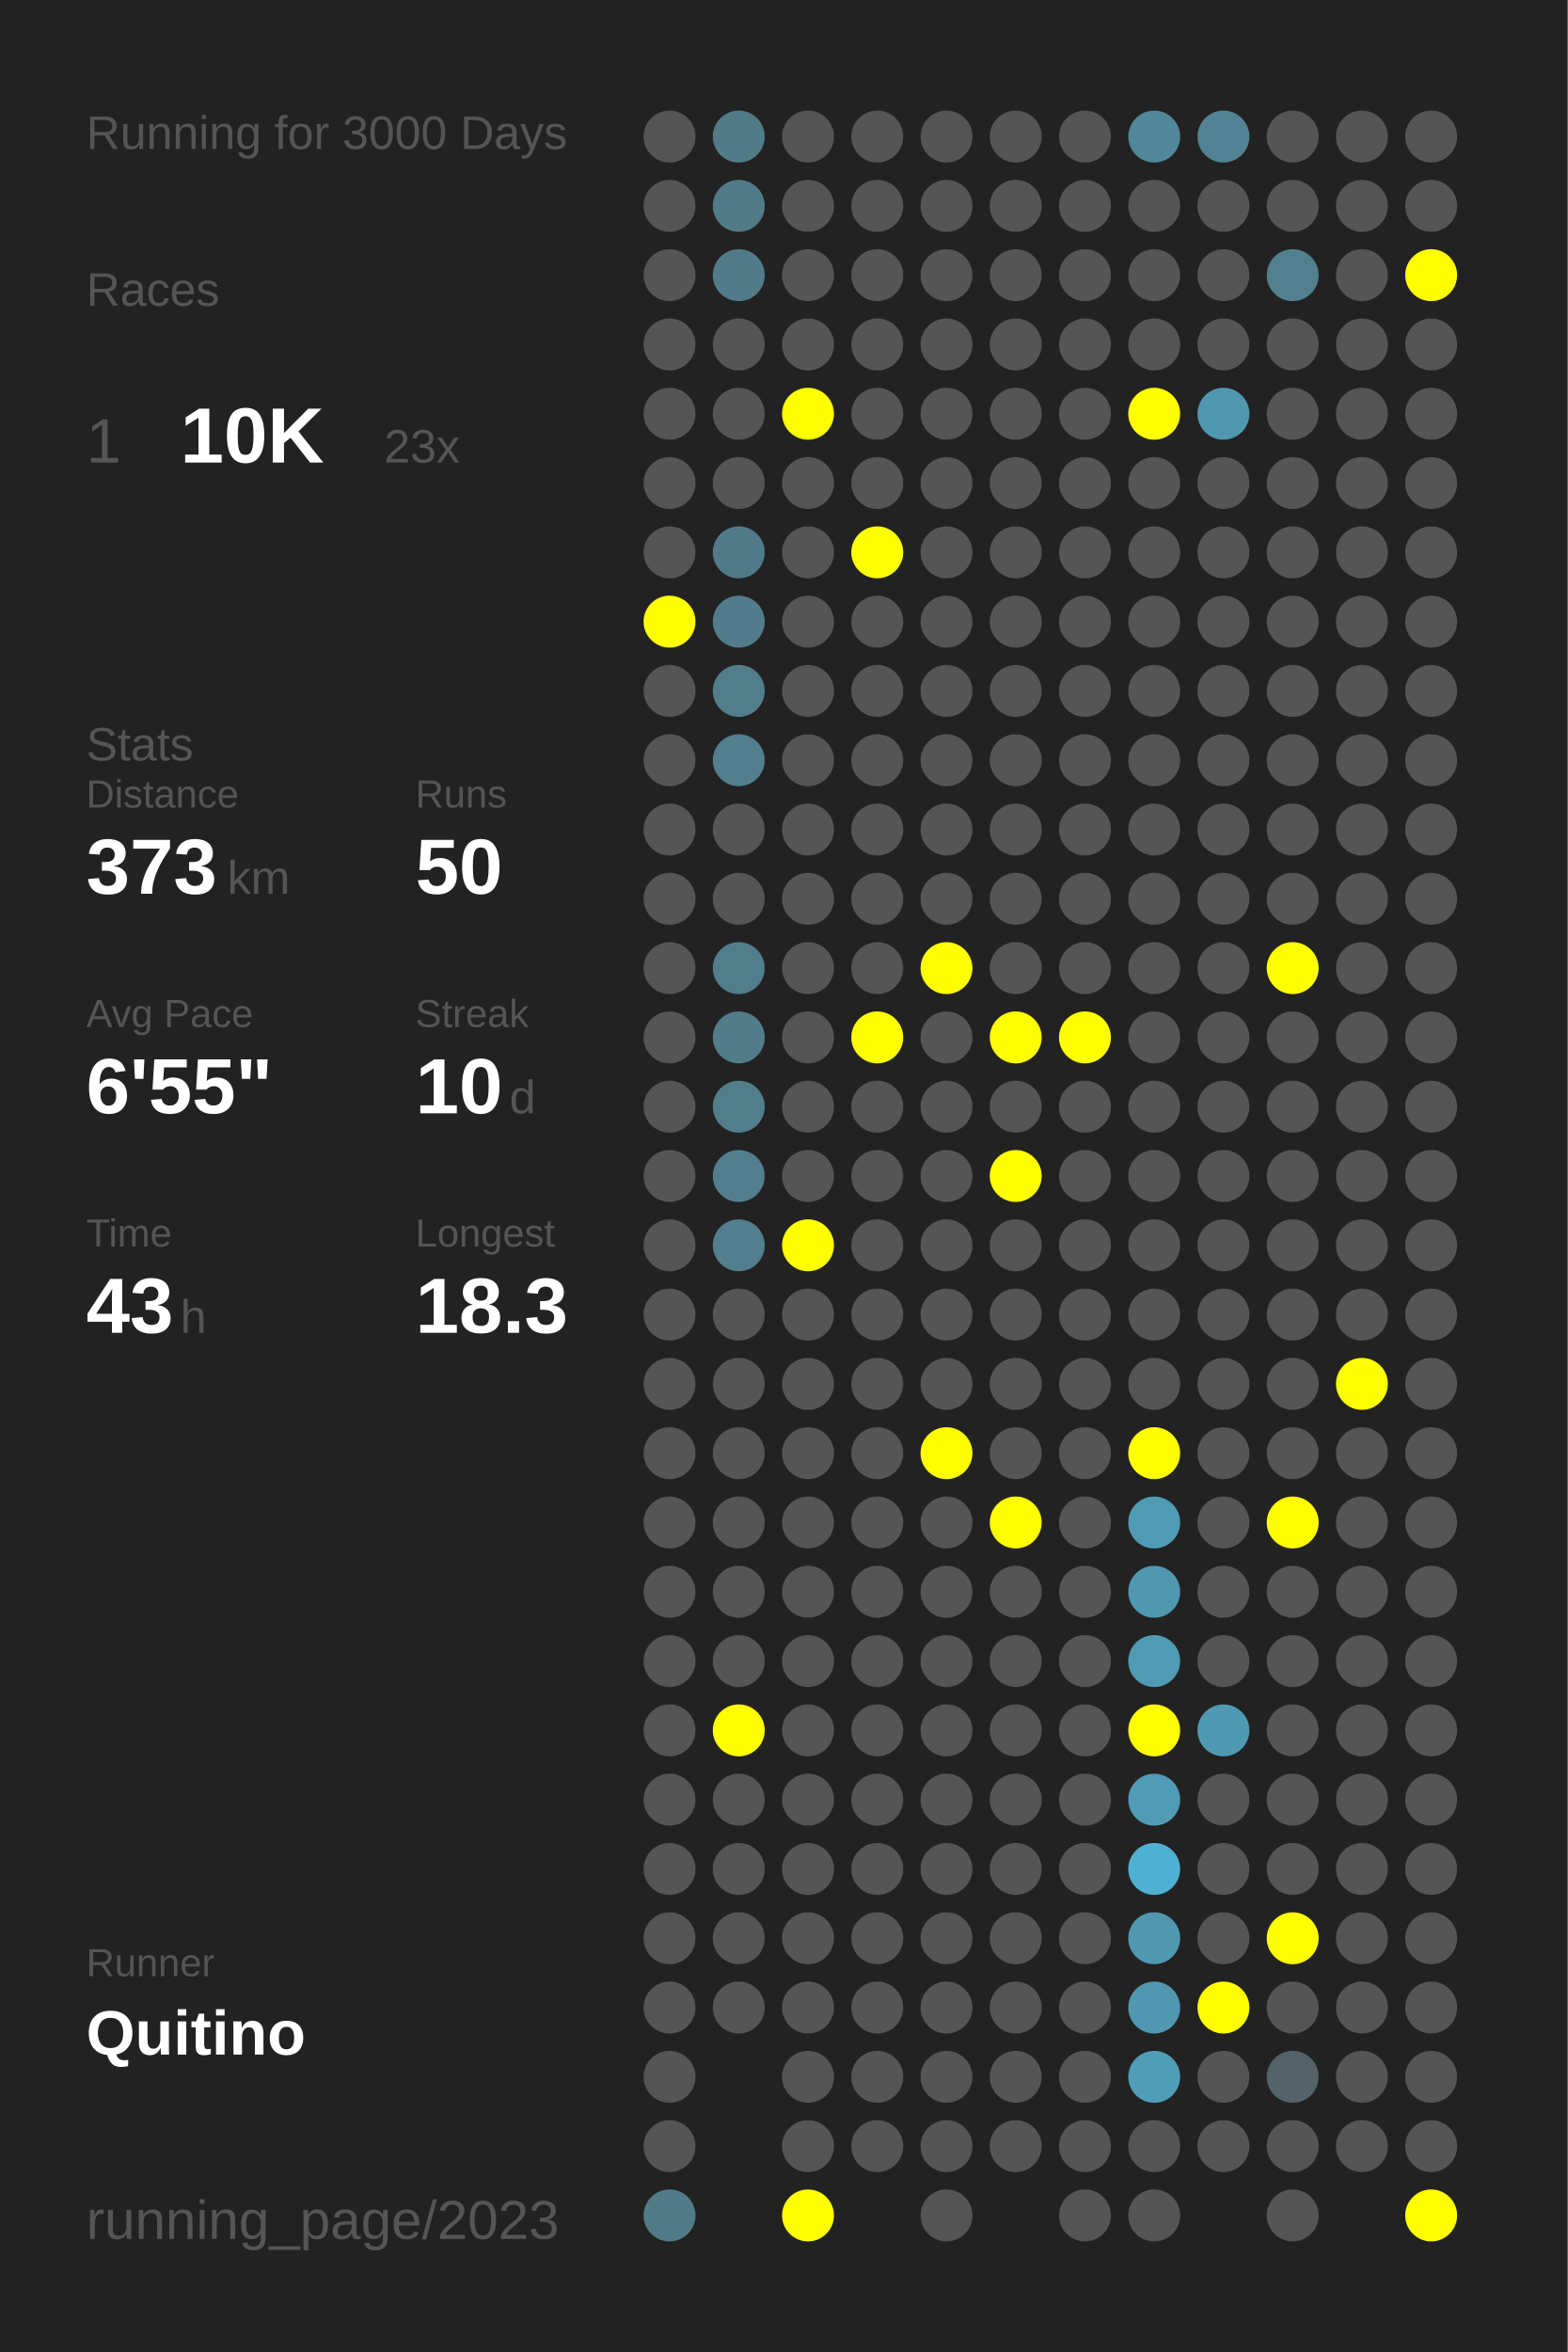
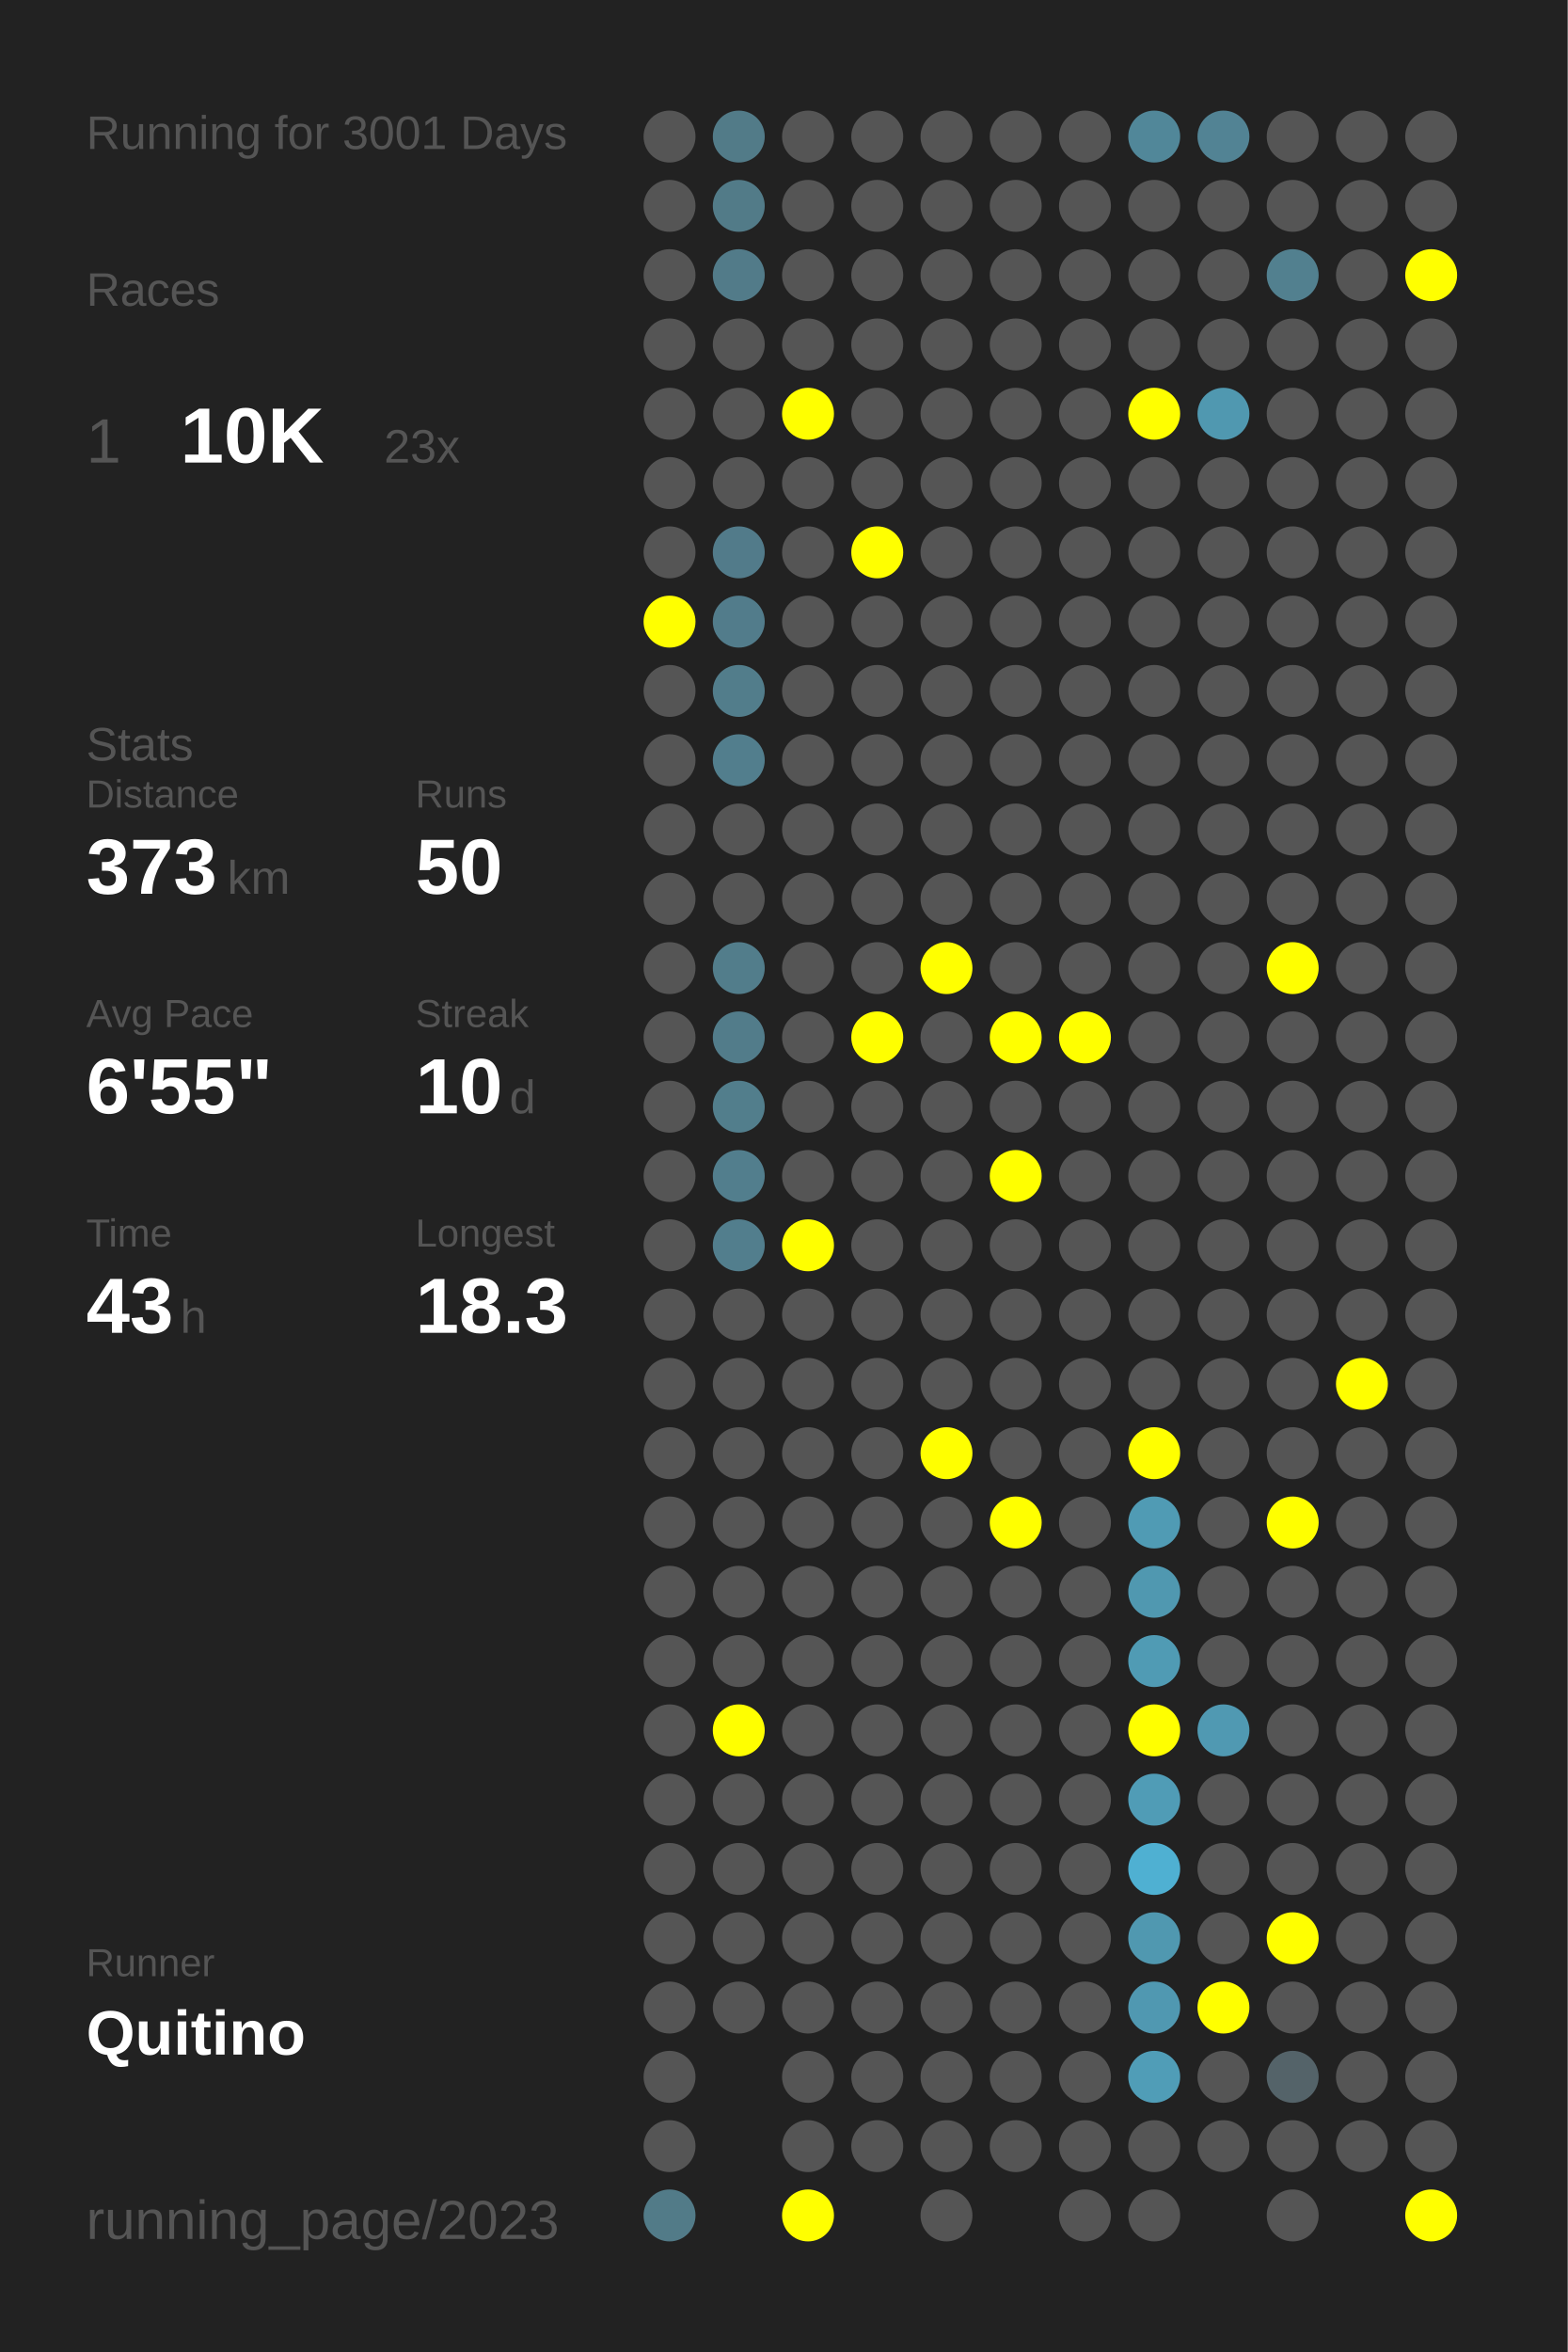
<svg xmlns="http://www.w3.org/2000/svg" baseProfile="full" height="300mm" version="1.1" viewBox="0,0,200,300" width="200mm">
  <defs />
  <rect fill="#222222" height="300" width="200" x="0" y="0" />
-   <text fill="#555555" style="font-size:6px; font-family:Arial;" x="11" y="19">Running for 3000 Days</text>
+   <text fill="#555555" style="font-size:6px; font-family:Arial;" x="11" y="19">Running for 3001 Days</text>
  <text fill="#555555" style="font-size:6px; font-family:Arial;" x="11" y="39">Races</text>
  <text fill="#555555" style="font-size:8px; font-family:Arial;" x="11" y="59">1</text>
  <text fill="#FFFFFF" style="font-size:10px; font-family:Arial; font-weight:bold;" x="23" y="59">10K</text>
  <text fill="#555555" style="font-size:6px; font-family:Arial;" x="49" y="59">23x</text>
  <text fill="#555555" style="font-size:6px; font-family:Arial;" x="11" y="97">Stats</text>
  <text fill="#555555" style="font-size:5px; font-family:Arial;" x="11" y="103">Distance</text>
  <text fill="#FFFFFF" style="font-size:10px; font-family:Arial; font-weight:bold;" x="11" y="114">373</text>
  <text fill="#555555" style="font-size:6px; font-family:Arial;" x="29" y="114">km</text>
  <text fill="#555555" style="font-size:5px; font-family:Arial;" x="53" y="103">Runs</text>
  <text fill="#FFFFFF" style="font-size:10px; font-family:Arial; font-weight:bold;" x="53" y="114">50</text>
  <text fill="#555555" style="font-size:5px; font-family:Arial;" x="11" y="131">Avg Pace</text>
  <text fill="#FFFFFF" style="font-size:10px; font-family:Arial; font-weight:bold;" x="11" y="142">6'55"</text>
  <text fill="#555555" style="font-size:5px; font-family:Arial;" x="53" y="131">Streak</text>
  <text fill="#FFFFFF" style="font-size:10px; font-family:Arial; font-weight:bold;" x="53" y="142">10</text>
  <text fill="#555555" style="font-size:6px; font-family:Arial;" x="65" y="142">d</text>
  <text fill="#555555" style="font-size:5px; font-family:Arial;" x="11" y="159">Time</text>
  <text fill="#FFFFFF" style="font-size:10px; font-family:Arial; font-weight:bold;" x="11" y="170">43</text>
  <text fill="#555555" style="font-size:6px; font-family:Arial;" x="23" y="170">h</text>
  <text fill="#555555" style="font-size:5px; font-family:Arial;" x="53" y="159">Longest</text>
  <text fill="#FFFFFF" style="font-size:10px; font-family:Arial; font-weight:bold;" x="53" y="170">18.3</text>
  <text fill="#555555" style="font-size:5px; font-family:Arial;" x="11" y="252.065">Runner</text>
  <text fill="#FFFFFF" style="font-size:8px; font-family:Arial; font-weight:bold;" x="11" y="262.065">Quitino</text>
  <text fill="#555555" style="font-size:7px; font-family:Arial;" x="11" y="285.581">running_page/2023</text>
  <circle cx="85.417" cy="17.419" fill="#555555" r="3.312" />
  <circle cx="85.417" cy="26.258" fill="#555555" r="3.312" />
  <circle cx="85.417" cy="35.097" fill="#555555" r="3.312" />
  <circle cx="85.417" cy="43.935" fill="#555555" r="3.312" />
  <circle cx="85.417" cy="52.774" fill="#555555" r="3.312" />
  <circle cx="85.417" cy="61.613" fill="#555555" r="3.312" />
  <circle cx="85.417" cy="70.452" fill="#555555" r="3.312" />
  <circle cx="85.417" cy="79.29" fill="#FFFF00" r="3.312" />
  <circle cx="85.417" cy="88.129" fill="#555555" r="3.312" />
  <circle cx="85.417" cy="96.968" fill="#555555" r="3.312" />
  <circle cx="85.417" cy="105.806" fill="#555555" r="3.312" />
  <circle cx="85.417" cy="114.645" fill="#555555" r="3.312" />
  <circle cx="85.417" cy="123.484" fill="#555555" r="3.312" />
  <circle cx="85.417" cy="132.323" fill="#555555" r="3.312" />
  <circle cx="85.417" cy="141.161" fill="#555555" r="3.312" />
  <circle cx="85.417" cy="150" fill="#555555" r="3.312" />
  <circle cx="85.417" cy="158.839" fill="#555555" r="3.312" />
  <circle cx="85.417" cy="167.677" fill="#555555" r="3.312" />
  <circle cx="85.417" cy="176.516" fill="#555555" r="3.312" />
  <circle cx="85.417" cy="185.355" fill="#555555" r="3.312" />
  <circle cx="85.417" cy="194.194" fill="#555555" r="3.312" />
  <circle cx="85.417" cy="203.032" fill="#555555" r="3.312" />
  <circle cx="85.417" cy="211.871" fill="#555555" r="3.312" />
  <circle cx="85.417" cy="220.71" fill="#555555" r="3.312" />
  <circle cx="85.417" cy="229.548" fill="#555555" r="3.312" />
  <circle cx="85.417" cy="238.387" fill="#555555" r="3.312" />
  <circle cx="85.417" cy="247.226" fill="#555555" r="3.312" />
  <circle cx="85.417" cy="256.065" fill="#555555" r="3.312" />
  <circle cx="85.417" cy="264.903" fill="#555555" r="3.312" />
  <circle cx="85.417" cy="273.742" fill="#555555" r="3.312" />
  <circle cx="85.417" cy="282.581" fill="#527b88" r="3.312" />
  <circle cx="94.25" cy="17.419" fill="#527b88" r="3.312" />
  <circle cx="94.25" cy="26.258" fill="#527b88" r="3.312" />
  <circle cx="94.25" cy="35.097" fill="#527b89" r="3.312" />
  <circle cx="94.25" cy="43.935" fill="#555555" r="3.312" />
  <circle cx="94.25" cy="52.774" fill="#555555" r="3.312" />
  <circle cx="94.25" cy="61.613" fill="#555555" r="3.312" />
  <circle cx="94.25" cy="70.452" fill="#527b8a" r="3.312" />
  <circle cx="94.25" cy="79.29" fill="#527c8b" r="3.312" />
  <circle cx="94.25" cy="88.129" fill="#527d8b" r="3.312" />
  <circle cx="94.25" cy="96.968" fill="#527e8d" r="3.312" />
  <circle cx="94.25" cy="105.806" fill="#555555" r="3.312" />
  <circle cx="94.25" cy="114.645" fill="#555555" r="3.312" />
  <circle cx="94.25" cy="123.484" fill="#527d8b" r="3.312" />
  <circle cx="94.25" cy="132.323" fill="#527c8a" r="3.312" />
  <circle cx="94.25" cy="141.161" fill="#527e8c" r="3.312" />
  <circle cx="94.25" cy="150" fill="#527e8d" r="3.312" />
  <circle cx="94.25" cy="158.839" fill="#527e8d" r="3.312" />
  <circle cx="94.25" cy="167.677" fill="#555555" r="3.312" />
  <circle cx="94.25" cy="176.516" fill="#555555" r="3.312" />
  <circle cx="94.25" cy="185.355" fill="#555555" r="3.312" />
  <circle cx="94.25" cy="194.194" fill="#555555" r="3.312" />
  <circle cx="94.25" cy="203.032" fill="#555555" r="3.312" />
  <circle cx="94.25" cy="211.871" fill="#555555" r="3.312" />
  <circle cx="94.25" cy="220.71" fill="#FFFF00" r="3.312" />
  <circle cx="94.25" cy="229.548" fill="#555555" r="3.312" />
  <circle cx="94.25" cy="238.387" fill="#555555" r="3.312" />
  <circle cx="94.25" cy="247.226" fill="#555555" r="3.312" />
  <circle cx="94.25" cy="256.065" fill="#555555" r="3.312" />
  <circle cx="103.083" cy="17.419" fill="#555555" r="3.312" />
  <circle cx="103.083" cy="26.258" fill="#555555" r="3.312" />
  <circle cx="103.083" cy="35.097" fill="#555555" r="3.312" />
  <circle cx="103.083" cy="43.935" fill="#555555" r="3.312" />
  <circle cx="103.083" cy="52.774" fill="#FFFF00" r="3.312" />
  <circle cx="103.083" cy="61.613" fill="#555555" r="3.312" />
  <circle cx="103.083" cy="70.452" fill="#555555" r="3.312" />
  <circle cx="103.083" cy="79.29" fill="#555555" r="3.312" />
  <circle cx="103.083" cy="88.129" fill="#555555" r="3.312" />
  <circle cx="103.083" cy="96.968" fill="#555555" r="3.312" />
  <circle cx="103.083" cy="105.806" fill="#555555" r="3.312" />
  <circle cx="103.083" cy="114.645" fill="#555555" r="3.312" />
  <circle cx="103.083" cy="123.484" fill="#555555" r="3.312" />
  <circle cx="103.083" cy="132.323" fill="#555555" r="3.312" />
  <circle cx="103.083" cy="141.161" fill="#555555" r="3.312" />
  <circle cx="103.083" cy="150" fill="#555555" r="3.312" />
  <circle cx="103.083" cy="158.839" fill="#FFFF00" r="3.312" />
  <circle cx="103.083" cy="167.677" fill="#555555" r="3.312" />
  <circle cx="103.083" cy="176.516" fill="#555555" r="3.312" />
  <circle cx="103.083" cy="185.355" fill="#555555" r="3.312" />
  <circle cx="103.083" cy="194.194" fill="#555555" r="3.312" />
  <circle cx="103.083" cy="203.032" fill="#555555" r="3.312" />
  <circle cx="103.083" cy="211.871" fill="#555555" r="3.312" />
  <circle cx="103.083" cy="220.71" fill="#555555" r="3.312" />
  <circle cx="103.083" cy="229.548" fill="#555555" r="3.312" />
  <circle cx="103.083" cy="238.387" fill="#555555" r="3.312" />
  <circle cx="103.083" cy="247.226" fill="#555555" r="3.312" />
  <circle cx="103.083" cy="256.065" fill="#555555" r="3.312" />
  <circle cx="103.083" cy="264.903" fill="#555555" r="3.312" />
  <circle cx="103.083" cy="273.742" fill="#555555" r="3.312" />
  <circle cx="103.083" cy="282.581" fill="#FFFF00" r="3.312" />
  <circle cx="111.917" cy="17.419" fill="#555555" r="3.312" />
  <circle cx="111.917" cy="26.258" fill="#555555" r="3.312" />
  <circle cx="111.917" cy="35.097" fill="#555555" r="3.312" />
  <circle cx="111.917" cy="43.935" fill="#555555" r="3.312" />
  <circle cx="111.917" cy="52.774" fill="#555555" r="3.312" />
  <circle cx="111.917" cy="61.613" fill="#555555" r="3.312" />
  <circle cx="111.917" cy="70.452" fill="#FFFF00" r="3.312" />
  <circle cx="111.917" cy="79.29" fill="#555555" r="3.312" />
  <circle cx="111.917" cy="88.129" fill="#555555" r="3.312" />
  <circle cx="111.917" cy="96.968" fill="#555555" r="3.312" />
  <circle cx="111.917" cy="105.806" fill="#555555" r="3.312" />
  <circle cx="111.917" cy="114.645" fill="#555555" r="3.312" />
  <circle cx="111.917" cy="123.484" fill="#555555" r="3.312" />
  <circle cx="111.917" cy="132.323" fill="#FFFF00" r="3.312" />
  <circle cx="111.917" cy="141.161" fill="#555555" r="3.312" />
  <circle cx="111.917" cy="150" fill="#555555" r="3.312" />
  <circle cx="111.917" cy="158.839" fill="#555555" r="3.312" />
  <circle cx="111.917" cy="167.677" fill="#555555" r="3.312" />
  <circle cx="111.917" cy="176.516" fill="#555555" r="3.312" />
  <circle cx="111.917" cy="185.355" fill="#555555" r="3.312" />
  <circle cx="111.917" cy="194.194" fill="#555555" r="3.312" />
  <circle cx="111.917" cy="203.032" fill="#555555" r="3.312" />
  <circle cx="111.917" cy="211.871" fill="#555555" r="3.312" />
  <circle cx="111.917" cy="220.71" fill="#555555" r="3.312" />
  <circle cx="111.917" cy="229.548" fill="#555555" r="3.312" />
  <circle cx="111.917" cy="238.387" fill="#555555" r="3.312" />
  <circle cx="111.917" cy="247.226" fill="#555555" r="3.312" />
  <circle cx="111.917" cy="256.065" fill="#555555" r="3.312" />
  <circle cx="111.917" cy="264.903" fill="#555555" r="3.312" />
  <circle cx="111.917" cy="273.742" fill="#555555" r="3.312" />
  <circle cx="120.75" cy="17.419" fill="#555555" r="3.312" />
  <circle cx="120.75" cy="26.258" fill="#555555" r="3.312" />
  <circle cx="120.75" cy="35.097" fill="#555555" r="3.312" />
  <circle cx="120.75" cy="43.935" fill="#555555" r="3.312" />
  <circle cx="120.75" cy="52.774" fill="#555555" r="3.312" />
  <circle cx="120.75" cy="61.613" fill="#555555" r="3.312" />
  <circle cx="120.75" cy="70.452" fill="#555555" r="3.312" />
  <circle cx="120.75" cy="79.29" fill="#555555" r="3.312" />
  <circle cx="120.75" cy="88.129" fill="#555555" r="3.312" />
  <circle cx="120.75" cy="96.968" fill="#555555" r="3.312" />
  <circle cx="120.75" cy="105.806" fill="#555555" r="3.312" />
  <circle cx="120.75" cy="114.645" fill="#555555" r="3.312" />
  <circle cx="120.75" cy="123.484" fill="#FFFF00" r="3.312" />
  <circle cx="120.75" cy="132.323" fill="#555555" r="3.312" />
  <circle cx="120.75" cy="141.161" fill="#555555" r="3.312" />
  <circle cx="120.75" cy="150" fill="#555555" r="3.312" />
  <circle cx="120.75" cy="158.839" fill="#555555" r="3.312" />
  <circle cx="120.75" cy="167.677" fill="#555555" r="3.312" />
  <circle cx="120.75" cy="176.516" fill="#555555" r="3.312" />
  <circle cx="120.75" cy="185.355" fill="#FFFF00" r="3.312" />
  <circle cx="120.75" cy="194.194" fill="#555555" r="3.312" />
  <circle cx="120.75" cy="203.032" fill="#555555" r="3.312" />
  <circle cx="120.75" cy="211.871" fill="#555555" r="3.312" />
  <circle cx="120.75" cy="220.71" fill="#555555" r="3.312" />
  <circle cx="120.75" cy="229.548" fill="#555555" r="3.312" />
  <circle cx="120.75" cy="238.387" fill="#555555" r="3.312" />
  <circle cx="120.75" cy="247.226" fill="#555555" r="3.312" />
  <circle cx="120.75" cy="256.065" fill="#555555" r="3.312" />
  <circle cx="120.75" cy="264.903" fill="#555555" r="3.312" />
  <circle cx="120.75" cy="273.742" fill="#555555" r="3.312" />
  <circle cx="120.75" cy="282.581" fill="#555555" r="3.312" />
  <circle cx="129.583" cy="17.419" fill="#555555" r="3.312" />
  <circle cx="129.583" cy="26.258" fill="#555555" r="3.312" />
  <circle cx="129.583" cy="35.097" fill="#555555" r="3.312" />
  <circle cx="129.583" cy="43.935" fill="#555555" r="3.312" />
  <circle cx="129.583" cy="52.774" fill="#555555" r="3.312" />
  <circle cx="129.583" cy="61.613" fill="#555555" r="3.312" />
  <circle cx="129.583" cy="70.452" fill="#555555" r="3.312" />
  <circle cx="129.583" cy="79.29" fill="#555555" r="3.312" />
  <circle cx="129.583" cy="88.129" fill="#555555" r="3.312" />
  <circle cx="129.583" cy="96.968" fill="#555555" r="3.312" />
  <circle cx="129.583" cy="105.806" fill="#555555" r="3.312" />
  <circle cx="129.583" cy="114.645" fill="#555555" r="3.312" />
  <circle cx="129.583" cy="123.484" fill="#555555" r="3.312" />
  <circle cx="129.583" cy="132.323" fill="#FFFF00" r="3.312" />
  <circle cx="129.583" cy="141.161" fill="#555555" r="3.312" />
  <circle cx="129.583" cy="150" fill="#FFFF00" r="3.312" />
  <circle cx="129.583" cy="158.839" fill="#555555" r="3.312" />
  <circle cx="129.583" cy="167.677" fill="#555555" r="3.312" />
  <circle cx="129.583" cy="176.516" fill="#555555" r="3.312" />
  <circle cx="129.583" cy="185.355" fill="#555555" r="3.312" />
  <circle cx="129.583" cy="194.194" fill="#FFFF00" r="3.312" />
  <circle cx="129.583" cy="203.032" fill="#555555" r="3.312" />
  <circle cx="129.583" cy="211.871" fill="#555555" r="3.312" />
  <circle cx="129.583" cy="220.71" fill="#555555" r="3.312" />
  <circle cx="129.583" cy="229.548" fill="#555555" r="3.312" />
  <circle cx="129.583" cy="238.387" fill="#555555" r="3.312" />
  <circle cx="129.583" cy="247.226" fill="#555555" r="3.312" />
  <circle cx="129.583" cy="256.065" fill="#555555" r="3.312" />
  <circle cx="129.583" cy="264.903" fill="#555555" r="3.312" />
  <circle cx="129.583" cy="273.742" fill="#555555" r="3.312" />
  <circle cx="138.417" cy="17.419" fill="#555555" r="3.312" />
  <circle cx="138.417" cy="26.258" fill="#555555" r="3.312" />
  <circle cx="138.417" cy="35.097" fill="#555555" r="3.312" />
  <circle cx="138.417" cy="43.935" fill="#555555" r="3.312" />
  <circle cx="138.417" cy="52.774" fill="#555555" r="3.312" />
  <circle cx="138.417" cy="61.613" fill="#555555" r="3.312" />
  <circle cx="138.417" cy="70.452" fill="#555555" r="3.312" />
  <circle cx="138.417" cy="79.29" fill="#555555" r="3.312" />
  <circle cx="138.417" cy="88.129" fill="#555555" r="3.312" />
  <circle cx="138.417" cy="96.968" fill="#555555" r="3.312" />
  <circle cx="138.417" cy="105.806" fill="#555555" r="3.312" />
  <circle cx="138.417" cy="114.645" fill="#555555" r="3.312" />
  <circle cx="138.417" cy="123.484" fill="#555555" r="3.312" />
  <circle cx="138.417" cy="132.323" fill="#FFFF00" r="3.312" />
  <circle cx="138.417" cy="141.161" fill="#555555" r="3.312" />
  <circle cx="138.417" cy="150" fill="#555555" r="3.312" />
  <circle cx="138.417" cy="158.839" fill="#555555" r="3.312" />
  <circle cx="138.417" cy="167.677" fill="#555555" r="3.312" />
  <circle cx="138.417" cy="176.516" fill="#555555" r="3.312" />
  <circle cx="138.417" cy="185.355" fill="#555555" r="3.312" />
  <circle cx="138.417" cy="194.194" fill="#555555" r="3.312" />
  <circle cx="138.417" cy="203.032" fill="#555555" r="3.312" />
  <circle cx="138.417" cy="211.871" fill="#555555" r="3.312" />
  <circle cx="138.417" cy="220.71" fill="#555555" r="3.312" />
  <circle cx="138.417" cy="229.548" fill="#555555" r="3.312" />
  <circle cx="138.417" cy="238.387" fill="#555555" r="3.312" />
  <circle cx="138.417" cy="247.226" fill="#555555" r="3.312" />
  <circle cx="138.417" cy="256.065" fill="#555555" r="3.312" />
  <circle cx="138.417" cy="264.903" fill="#555555" r="3.312" />
  <circle cx="138.417" cy="273.742" fill="#555555" r="3.312" />
  <circle cx="138.417" cy="282.581" fill="#555555" r="3.312" />
  <circle cx="147.25" cy="17.419" fill="#518799" r="3.312" />
  <circle cx="147.25" cy="26.258" fill="#555555" r="3.312" />
  <circle cx="147.25" cy="35.097" fill="#555555" r="3.312" />
  <circle cx="147.25" cy="43.935" fill="#555555" r="3.312" />
  <circle cx="147.25" cy="52.774" fill="#FFFF00" r="3.312" />
  <circle cx="147.25" cy="61.613" fill="#555555" r="3.312" />
  <circle cx="147.25" cy="70.452" fill="#555555" r="3.312" />
  <circle cx="147.25" cy="79.29" fill="#555555" r="3.312" />
  <circle cx="147.25" cy="88.129" fill="#555555" r="3.312" />
  <circle cx="147.25" cy="96.968" fill="#555555" r="3.312" />
  <circle cx="147.25" cy="105.806" fill="#555555" r="3.312" />
  <circle cx="147.25" cy="114.645" fill="#555555" r="3.312" />
  <circle cx="147.25" cy="123.484" fill="#555555" r="3.312" />
  <circle cx="147.25" cy="132.323" fill="#555555" r="3.312" />
  <circle cx="147.25" cy="141.161" fill="#555555" r="3.312" />
  <circle cx="147.25" cy="150" fill="#555555" r="3.312" />
  <circle cx="147.25" cy="158.839" fill="#555555" r="3.312" />
  <circle cx="147.25" cy="167.677" fill="#555555" r="3.312" />
  <circle cx="147.25" cy="176.516" fill="#555555" r="3.312" />
  <circle cx="147.25" cy="185.355" fill="#FFFF00" r="3.312" />
  <circle cx="147.25" cy="194.194" fill="#509bb4" r="3.312" />
  <circle cx="147.25" cy="203.032" fill="#5098b0" r="3.312" />
  <circle cx="147.25" cy="211.871" fill="#509bb4" r="3.312" />
  <circle cx="147.25" cy="220.71" fill="#FFFF00" r="3.312" />
  <circle cx="147.25" cy="229.548" fill="#509cb6" r="3.312" />
  <circle cx="147.25" cy="238.387" fill="#4fb0d2" r="3.312" />
  <circle cx="147.25" cy="247.226" fill="#5098b0" r="3.312" />
  <circle cx="147.25" cy="256.065" fill="#5098b1" r="3.312" />
  <circle cx="147.25" cy="264.903" fill="#509db7" r="3.312" />
  <circle cx="147.25" cy="273.742" fill="#555555" r="3.312" />
  <circle cx="147.25" cy="282.581" fill="#555555" r="3.312" />
  <circle cx="156.083" cy="17.419" fill="#528394" r="3.312" />
  <circle cx="156.083" cy="26.258" fill="#555555" r="3.312" />
  <circle cx="156.083" cy="35.097" fill="#555555" r="3.312" />
  <circle cx="156.083" cy="43.935" fill="#555555" r="3.312" />
  <circle cx="156.083" cy="52.774" fill="#5098b0" r="3.312" />
  <circle cx="156.083" cy="61.613" fill="#555555" r="3.312" />
  <circle cx="156.083" cy="70.452" fill="#555555" r="3.312" />
  <circle cx="156.083" cy="79.29" fill="#555555" r="3.312" />
  <circle cx="156.083" cy="88.129" fill="#555555" r="3.312" />
  <circle cx="156.083" cy="96.968" fill="#555555" r="3.312" />
  <circle cx="156.083" cy="105.806" fill="#555555" r="3.312" />
  <circle cx="156.083" cy="114.645" fill="#555555" r="3.312" />
  <circle cx="156.083" cy="123.484" fill="#555555" r="3.312" />
  <circle cx="156.083" cy="132.323" fill="#555555" r="3.312" />
  <circle cx="156.083" cy="141.161" fill="#555555" r="3.312" />
  <circle cx="156.083" cy="150" fill="#555555" r="3.312" />
  <circle cx="156.083" cy="158.839" fill="#555555" r="3.312" />
  <circle cx="156.083" cy="167.677" fill="#555555" r="3.312" />
  <circle cx="156.083" cy="176.516" fill="#555555" r="3.312" />
  <circle cx="156.083" cy="185.355" fill="#555555" r="3.312" />
  <circle cx="156.083" cy="194.194" fill="#555555" r="3.312" />
  <circle cx="156.083" cy="203.032" fill="#555555" r="3.312" />
  <circle cx="156.083" cy="211.871" fill="#555555" r="3.312" />
  <circle cx="156.083" cy="220.71" fill="#5099b2" r="3.312" />
  <circle cx="156.083" cy="229.548" fill="#555555" r="3.312" />
  <circle cx="156.083" cy="238.387" fill="#555555" r="3.312" />
  <circle cx="156.083" cy="247.226" fill="#555555" r="3.312" />
  <circle cx="156.083" cy="256.065" fill="#FFFF00" r="3.312" />
  <circle cx="156.083" cy="264.903" fill="#555555" r="3.312" />
  <circle cx="156.083" cy="273.742" fill="#555555" r="3.312" />
  <circle cx="164.917" cy="17.419" fill="#555555" r="3.312" />
  <circle cx="164.917" cy="26.258" fill="#555555" r="3.312" />
  <circle cx="164.917" cy="35.097" fill="#52808f" r="3.312" />
  <circle cx="164.917" cy="43.935" fill="#555555" r="3.312" />
  <circle cx="164.917" cy="52.774" fill="#555555" r="3.312" />
  <circle cx="164.917" cy="61.613" fill="#555555" r="3.312" />
  <circle cx="164.917" cy="70.452" fill="#555555" r="3.312" />
  <circle cx="164.917" cy="79.29" fill="#555555" r="3.312" />
  <circle cx="164.917" cy="88.129" fill="#555555" r="3.312" />
  <circle cx="164.917" cy="96.968" fill="#555555" r="3.312" />
  <circle cx="164.917" cy="105.806" fill="#555555" r="3.312" />
  <circle cx="164.917" cy="114.645" fill="#555555" r="3.312" />
  <circle cx="164.917" cy="123.484" fill="#FFFF00" r="3.312" />
  <circle cx="164.917" cy="132.323" fill="#555555" r="3.312" />
  <circle cx="164.917" cy="141.161" fill="#555555" r="3.312" />
  <circle cx="164.917" cy="150" fill="#555555" r="3.312" />
  <circle cx="164.917" cy="158.839" fill="#555555" r="3.312" />
  <circle cx="164.917" cy="167.677" fill="#555555" r="3.312" />
  <circle cx="164.917" cy="176.516" fill="#555555" r="3.312" />
  <circle cx="164.917" cy="185.355" fill="#555555" r="3.312" />
  <circle cx="164.917" cy="194.194" fill="#FFFF00" r="3.312" />
  <circle cx="164.917" cy="203.032" fill="#555555" r="3.312" />
  <circle cx="164.917" cy="211.871" fill="#555555" r="3.312" />
  <circle cx="164.917" cy="220.71" fill="#555555" r="3.312" />
  <circle cx="164.917" cy="229.548" fill="#555555" r="3.312" />
  <circle cx="164.917" cy="238.387" fill="#555555" r="3.312" />
  <circle cx="164.917" cy="247.226" fill="#FFFF00" r="3.312" />
  <circle cx="164.917" cy="256.065" fill="#555555" r="3.312" />
  <circle cx="164.917" cy="264.903" fill="#546369" r="3.312" />
  <circle cx="164.917" cy="273.742" fill="#555555" r="3.312" />
  <circle cx="164.917" cy="282.581" fill="#555555" r="3.312" />
  <circle cx="173.75" cy="17.419" fill="#555555" r="3.312" />
  <circle cx="173.75" cy="26.258" fill="#555555" r="3.312" />
  <circle cx="173.75" cy="35.097" fill="#555555" r="3.312" />
  <circle cx="173.75" cy="43.935" fill="#555555" r="3.312" />
  <circle cx="173.75" cy="52.774" fill="#555555" r="3.312" />
  <circle cx="173.75" cy="61.613" fill="#555555" r="3.312" />
  <circle cx="173.75" cy="70.452" fill="#555555" r="3.312" />
  <circle cx="173.75" cy="79.29" fill="#555555" r="3.312" />
  <circle cx="173.75" cy="88.129" fill="#555555" r="3.312" />
  <circle cx="173.75" cy="96.968" fill="#555555" r="3.312" />
  <circle cx="173.75" cy="105.806" fill="#555555" r="3.312" />
  <circle cx="173.75" cy="114.645" fill="#555555" r="3.312" />
  <circle cx="173.75" cy="123.484" fill="#555555" r="3.312" />
  <circle cx="173.75" cy="132.323" fill="#555555" r="3.312" />
  <circle cx="173.75" cy="141.161" fill="#555555" r="3.312" />
  <circle cx="173.75" cy="150" fill="#555555" r="3.312" />
  <circle cx="173.75" cy="158.839" fill="#555555" r="3.312" />
  <circle cx="173.75" cy="167.677" fill="#555555" r="3.312" />
  <circle cx="173.75" cy="176.516" fill="#FFFF00" r="3.312" />
  <circle cx="173.75" cy="185.355" fill="#555555" r="3.312" />
  <circle cx="173.75" cy="194.194" fill="#555555" r="3.312" />
  <circle cx="173.75" cy="203.032" fill="#555555" r="3.312" />
  <circle cx="173.75" cy="211.871" fill="#555555" r="3.312" />
  <circle cx="173.75" cy="220.71" fill="#555555" r="3.312" />
  <circle cx="173.75" cy="229.548" fill="#555555" r="3.312" />
  <circle cx="173.75" cy="238.387" fill="#555555" r="3.312" />
  <circle cx="173.75" cy="247.226" fill="#555555" r="3.312" />
  <circle cx="173.75" cy="256.065" fill="#555555" r="3.312" />
  <circle cx="173.75" cy="264.903" fill="#555555" r="3.312" />
  <circle cx="173.75" cy="273.742" fill="#555555" r="3.312" />
  <circle cx="182.583" cy="17.419" fill="#555555" r="3.312" />
  <circle cx="182.583" cy="26.258" fill="#555555" r="3.312" />
  <circle cx="182.583" cy="35.097" fill="#FFFF00" r="3.312" />
  <circle cx="182.583" cy="43.935" fill="#555555" r="3.312" />
  <circle cx="182.583" cy="52.774" fill="#555555" r="3.312" />
  <circle cx="182.583" cy="61.613" fill="#555555" r="3.312" />
  <circle cx="182.583" cy="70.452" fill="#555555" r="3.312" />
  <circle cx="182.583" cy="79.29" fill="#555555" r="3.312" />
  <circle cx="182.583" cy="88.129" fill="#555555" r="3.312" />
  <circle cx="182.583" cy="96.968" fill="#555555" r="3.312" />
  <circle cx="182.583" cy="105.806" fill="#555555" r="3.312" />
  <circle cx="182.583" cy="114.645" fill="#555555" r="3.312" />
  <circle cx="182.583" cy="123.484" fill="#555555" r="3.312" />
  <circle cx="182.583" cy="132.323" fill="#555555" r="3.312" />
  <circle cx="182.583" cy="141.161" fill="#555555" r="3.312" />
  <circle cx="182.583" cy="150" fill="#555555" r="3.312" />
  <circle cx="182.583" cy="158.839" fill="#555555" r="3.312" />
  <circle cx="182.583" cy="167.677" fill="#555555" r="3.312" />
  <circle cx="182.583" cy="176.516" fill="#555555" r="3.312" />
  <circle cx="182.583" cy="185.355" fill="#555555" r="3.312" />
  <circle cx="182.583" cy="194.194" fill="#555555" r="3.312" />
  <circle cx="182.583" cy="203.032" fill="#555555" r="3.312" />
  <circle cx="182.583" cy="211.871" fill="#555555" r="3.312" />
  <circle cx="182.583" cy="220.71" fill="#555555" r="3.312" />
  <circle cx="182.583" cy="229.548" fill="#555555" r="3.312" />
  <circle cx="182.583" cy="238.387" fill="#555555" r="3.312" />
  <circle cx="182.583" cy="247.226" fill="#555555" r="3.312" />
  <circle cx="182.583" cy="256.065" fill="#555555" r="3.312" />
  <circle cx="182.583" cy="264.903" fill="#555555" r="3.312" />
  <circle cx="182.583" cy="273.742" fill="#555555" r="3.312" />
  <circle cx="182.583" cy="282.581" fill="#FFFF00" r="3.312" />
</svg>
